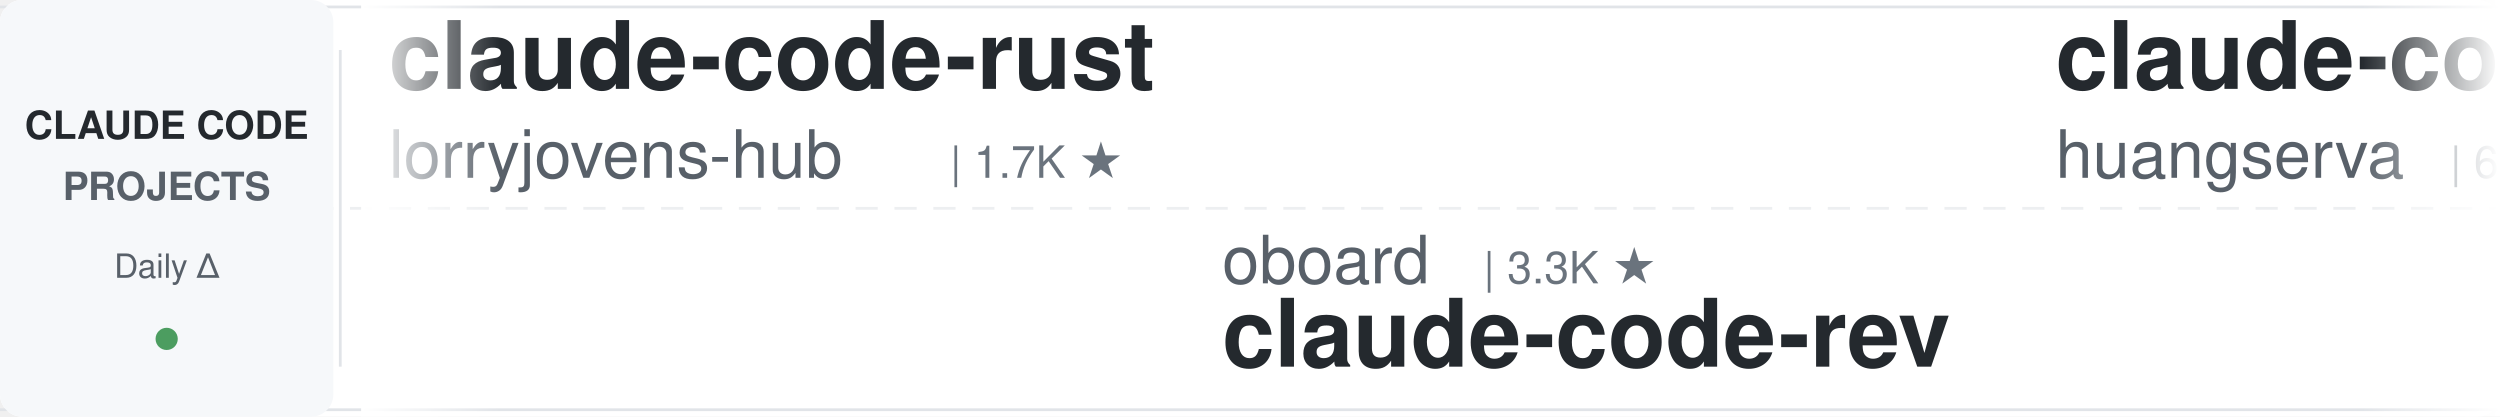
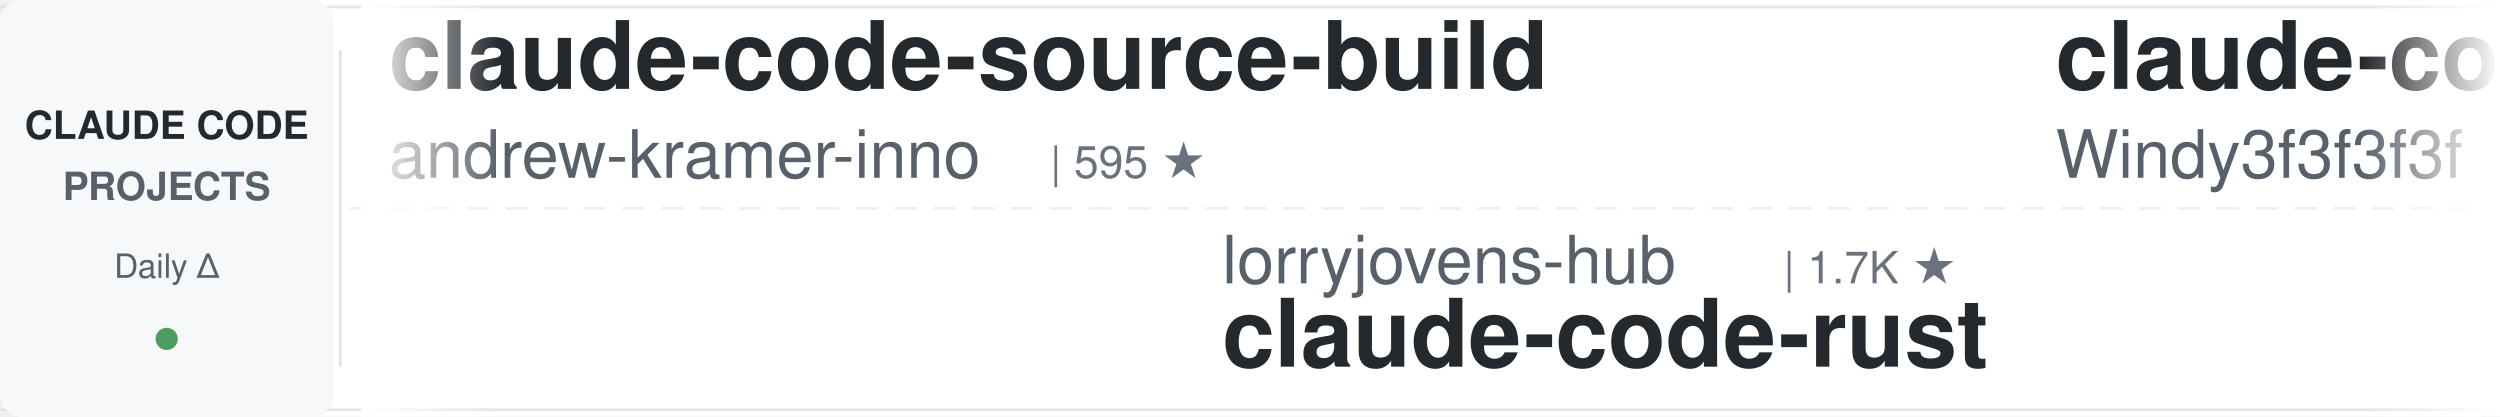
<svg xmlns="http://www.w3.org/2000/svg" width="900" height="150">
  <defs>
    <linearGradient id="leftFade" x1="0%" y1="0%" x2="100%" y2="0%">
      <stop offset="0%" style="stop-color:#ffffff;stop-opacity:1" />
      <stop offset="100%" style="stop-color:#ffffff;stop-opacity:0" />
    </linearGradient>
    <linearGradient id="rightFade" x1="0%" y1="0%" x2="100%" y2="0%">
      <stop offset="0%" style="stop-color:#ffffff;stop-opacity:0" />
      <stop offset="100%" style="stop-color:#ffffff;stop-opacity:1" />
    </linearGradient>
  </defs>
  <rect width="900" height="150" fill="#ffffff" rx="8" />
  <rect x="0" y="2" width="900" height="1" fill="#e1e4e8" />
  <rect x="0" y="147" width="900" height="1" fill="#e1e4e8" />
  <line x1="0" y1="75" x2="900" y2="75" stroke="#e1e4e8" stroke-width="1" stroke-dasharray="8 6" opacity="0.6" />
  <rect x="0" y="0" width="120" height="150" fill="#f6f8fa" rx="8" />
  <text x="60" y="50" font-family="-apple-system, BlinkMacSystemFont, 'Segoe UI', Helvetica, Arial, sans-serif" font-size="14" font-weight="600" fill="#24292e" text-anchor="middle">CLAUDE CODE</text>
  <text x="60" y="72" font-family="-apple-system, BlinkMacSystemFont, 'Segoe UI', Helvetica, Arial, sans-serif" font-size="14" font-weight="600" fill="#586069" text-anchor="middle">PROJECTS</text>
  <text x="60" y="100" font-family="-apple-system, BlinkMacSystemFont, 'Segoe UI', Helvetica, Arial, sans-serif" font-size="12" font-weight="500" fill="#586069" text-anchor="middle">Daily Δ</text>
  <circle cx="60" cy="122" r="4" fill="#22863a" opacity="0.8" />
  <rect x="122" y="18" width="1" height="114" fill="#e1e4e8" />
  <clipPath id="tickerClip">
    <rect x="130" y="0" width="770" height="150" />
  </clipPath>
  <g clip-path="url(#tickerClip)">
    <g id="tickerItems">
      <animateTransform attributeName="transform" attributeType="XML" type="translate" from="0 0" to="-3000 0" dur="54s" repeatCount="indefinite" />
      <g transform="translate(0, 0)">
-         <text x="140" y="32" font-family="-apple-system, BlinkMacSystemFont, 'Segoe UI', Helvetica, Arial, sans-serif" font-size="34" font-weight="600" fill="#24292e">claude-code-rust</text>
-         <text x="140" y="64" font-family="-apple-system, BlinkMacSystemFont, 'Segoe UI', Helvetica, Arial, sans-serif" font-size="24" font-weight="400" fill="#586069">lorryjovens-hub</text>
-         <text x="342" y="64" font-family="-apple-system, BlinkMacSystemFont, 'Segoe UI', Helvetica, Arial, sans-serif" font-size="16" font-weight="500" fill="#6a737d">| 1.7K ★</text>
+         <text x="140" y="32" font-family="-apple-system, BlinkMacSystemFont, 'Segoe UI', Helvetica, Arial, sans-serif" font-size="34" font-weight="600" fill="#24292e">claude-code-source-build</text>
+         <text x="140" y="64" font-family="-apple-system, BlinkMacSystemFont, 'Segoe UI', Helvetica, Arial, sans-serif" font-size="24" font-weight="400" fill="#586069">andrew-kramer-inno</text>
+         <text x="378" y="64" font-family="-apple-system, BlinkMacSystemFont, 'Segoe UI', Helvetica, Arial, sans-serif" font-size="16" font-weight="500" fill="#6a737d">| 595 ★</text>
      </g>
      <g transform="translate(300, 0)">
-         <text x="140" y="102" font-family="-apple-system, BlinkMacSystemFont, 'Segoe UI', Helvetica, Arial, sans-serif" font-size="24" font-weight="400" fill="#586069">oboard</text>
-         <text x="234" y="102" font-family="-apple-system, BlinkMacSystemFont, 'Segoe UI', Helvetica, Arial, sans-serif" font-size="16" font-weight="500" fill="#6a737d">| 3.3K ★</text>
-         <text x="140" y="132" font-family="-apple-system, BlinkMacSystemFont, 'Segoe UI', Helvetica, Arial, sans-serif" font-size="34" font-weight="600" fill="#24292e">claude-code-rev</text>
+         <text x="140" y="102" font-family="-apple-system, BlinkMacSystemFont, 'Segoe UI', Helvetica, Arial, sans-serif" font-size="24" font-weight="400" fill="#586069">lorryjovens-hub</text>
+         <text x="342" y="102" font-family="-apple-system, BlinkMacSystemFont, 'Segoe UI', Helvetica, Arial, sans-serif" font-size="16" font-weight="500" fill="#6a737d">| 1.7K ★</text>
+         <text x="140" y="132" font-family="-apple-system, BlinkMacSystemFont, 'Segoe UI', Helvetica, Arial, sans-serif" font-size="34" font-weight="600" fill="#24292e">claude-code-rust</text>
      </g>
      <g transform="translate(600, 0)">
-         <text x="140" y="32" font-family="-apple-system, BlinkMacSystemFont, 'Segoe UI', Helvetica, Arial, sans-serif" font-size="34" font-weight="600" fill="#24292e">claude-code-cli</text>
-         <text x="140" y="64" font-family="-apple-system, BlinkMacSystemFont, 'Segoe UI', Helvetica, Arial, sans-serif" font-size="24" font-weight="400" fill="#586069">huangserva</text>
-         <text x="282" y="64" font-family="-apple-system, BlinkMacSystemFont, 'Segoe UI', Helvetica, Arial, sans-serif" font-size="16" font-weight="500" fill="#6a737d">| 630 ★</text>
+         <text x="140" y="32" font-family="-apple-system, BlinkMacSystemFont, 'Segoe UI', Helvetica, Arial, sans-serif" font-size="34" font-weight="600" fill="#24292e">claude-code-from-scratch</text>
+         <text x="140" y="64" font-family="-apple-system, BlinkMacSystemFont, 'Segoe UI', Helvetica, Arial, sans-serif" font-size="24" font-weight="400" fill="#586069">Windy3f3f3f3f</text>
+         <text x="318" y="64" font-family="-apple-system, BlinkMacSystemFont, 'Segoe UI', Helvetica, Arial, sans-serif" font-size="16" font-weight="500" fill="#6a737d">| 2.7K ★</text>
      </g>
      <g transform="translate(900, 0)">
-         <text x="140" y="102" font-family="-apple-system, BlinkMacSystemFont, 'Segoe UI', Helvetica, Arial, sans-serif" font-size="24" font-weight="400" fill="#586069">andrew-kramer-inno</text>
-         <text x="378" y="102" font-family="-apple-system, BlinkMacSystemFont, 'Segoe UI', Helvetica, Arial, sans-serif" font-size="16" font-weight="500" fill="#6a737d">| 595 ★</text>
-         <text x="140" y="132" font-family="-apple-system, BlinkMacSystemFont, 'Segoe UI', Helvetica, Arial, sans-serif" font-size="34" font-weight="600" fill="#24292e">claude-code-source-build</text>
+         <text x="140" y="102" font-family="-apple-system, BlinkMacSystemFont, 'Segoe UI', Helvetica, Arial, sans-serif" font-size="24" font-weight="400" fill="#586069">asgeirtj</text>
+         <text x="258" y="102" font-family="-apple-system, BlinkMacSystemFont, 'Segoe UI', Helvetica, Arial, sans-serif" font-size="16" font-weight="500" fill="#6a737d">| 68.8K ★</text>
+         <text x="140" y="132" font-family="-apple-system, BlinkMacSystemFont, 'Segoe UI', Helvetica, Arial, sans-serif" font-size="34" font-weight="600" fill="#24292e">system_prompts_leaks</text>
      </g>
      <g transform="translate(1200, 0)">
-         <text x="140" y="32" font-family="-apple-system, BlinkMacSystemFont, 'Segoe UI', Helvetica, Arial, sans-serif" font-size="34" font-weight="600" fill="#24292e">awesome-claude-code-suba...</text>
-         <text x="140" y="64" font-family="-apple-system, BlinkMacSystemFont, 'Segoe UI', Helvetica, Arial, sans-serif" font-size="24" font-weight="400" fill="#586069">VoltAgent</text>
-         <text x="270" y="64" font-family="-apple-system, BlinkMacSystemFont, 'Segoe UI', Helvetica, Arial, sans-serif" font-size="16" font-weight="500" fill="#6a737d">| 25.5K ★</text>
+         <text x="140" y="32" font-family="-apple-system, BlinkMacSystemFont, 'Segoe UI', Helvetica, Arial, sans-serif" font-size="34" font-weight="600" fill="#24292e">claude-code-telegram</text>
+         <text x="140" y="64" font-family="-apple-system, BlinkMacSystemFont, 'Segoe UI', Helvetica, Arial, sans-serif" font-size="24" font-weight="400" fill="#586069">overwirehq</text>
+         <text x="282" y="64" font-family="-apple-system, BlinkMacSystemFont, 'Segoe UI', Helvetica, Arial, sans-serif" font-size="16" font-weight="500" fill="#6a737d">| 2.8K ★</text>
      </g>
      <g transform="translate(1500, 0)">
+         <text x="140" y="102" font-family="-apple-system, BlinkMacSystemFont, 'Segoe UI', Helvetica, Arial, sans-serif" font-size="24" font-weight="400" fill="#586069">AICoderTudou</text>
+         <text x="306" y="102" font-family="-apple-system, BlinkMacSystemFont, 'Segoe UI', Helvetica, Arial, sans-serif" font-size="16" font-weight="500" fill="#6a737d">| 494 ★</text>
+         <text x="140" y="132" font-family="-apple-system, BlinkMacSystemFont, 'Segoe UI', Helvetica, Arial, sans-serif" font-size="34" font-weight="600" fill="#24292e">claude-code-tudou</text>
+       </g>
+       <g transform="translate(1800, 0)">
+         <text x="140" y="32" font-family="-apple-system, BlinkMacSystemFont, 'Segoe UI', Helvetica, Arial, sans-serif" font-size="34" font-weight="600" fill="#24292e">ECC</text>
+         <text x="140" y="64" font-family="-apple-system, BlinkMacSystemFont, 'Segoe UI', Helvetica, Arial, sans-serif" font-size="24" font-weight="400" fill="#586069">affaan-m</text>
+         <text x="258" y="64" font-family="-apple-system, BlinkMacSystemFont, 'Segoe UI', Helvetica, Arial, sans-serif" font-size="16" font-weight="500" fill="#6a737d">| 272.1K ★</text>
+       </g>
+       <g transform="translate(2100, 0)">
        <text x="140" y="102" font-family="-apple-system, BlinkMacSystemFont, 'Segoe UI', Helvetica, Arial, sans-serif" font-size="24" font-weight="400" fill="#586069">FlorianBruniaux</text>
        <text x="342" y="102" font-family="-apple-system, BlinkMacSystemFont, 'Segoe UI', Helvetica, Arial, sans-serif" font-size="16" font-weight="500" fill="#6a737d">| 6.1K ★</text>
        <text x="140" y="132" font-family="-apple-system, BlinkMacSystemFont, 'Segoe UI', Helvetica, Arial, sans-serif" font-size="34" font-weight="600" fill="#24292e">claude-code-ultimate-gui...</text>
      </g>
-       <g transform="translate(1800, 0)">
-         <text x="140" y="32" font-family="-apple-system, BlinkMacSystemFont, 'Segoe UI', Helvetica, Arial, sans-serif" font-size="34" font-weight="600" fill="#24292e">my-claude-code-setup</text>
-         <text x="140" y="64" font-family="-apple-system, BlinkMacSystemFont, 'Segoe UI', Helvetica, Arial, sans-serif" font-size="24" font-weight="400" fill="#586069">centminmod</text>
-         <text x="282" y="64" font-family="-apple-system, BlinkMacSystemFont, 'Segoe UI', Helvetica, Arial, sans-serif" font-size="16" font-weight="500" fill="#6a737d">| 2.7K ★</text>
-       </g>
-       <g transform="translate(2100, 0)">
-         <text x="140" y="102" font-family="-apple-system, BlinkMacSystemFont, 'Segoe UI', Helvetica, Arial, sans-serif" font-size="24" font-weight="400" fill="#586069">Windy3f3f3f3f</text>
-         <text x="318" y="102" font-family="-apple-system, BlinkMacSystemFont, 'Segoe UI', Helvetica, Arial, sans-serif" font-size="16" font-weight="500" fill="#6a737d">| 2.7K ★</text>
-         <text x="140" y="132" font-family="-apple-system, BlinkMacSystemFont, 'Segoe UI', Helvetica, Arial, sans-serif" font-size="34" font-weight="600" fill="#24292e">claude-code-from-scratch</text>
-       </g>
      <g transform="translate(2400, 0)">
-         <text x="140" y="32" font-family="-apple-system, BlinkMacSystemFont, 'Segoe UI', Helvetica, Arial, sans-serif" font-size="34" font-weight="600" fill="#24292e">everything-claude-code</text>
-         <text x="140" y="64" font-family="-apple-system, BlinkMacSystemFont, 'Segoe UI', Helvetica, Arial, sans-serif" font-size="24" font-weight="400" fill="#586069">WorldFlowAI</text>
-         <text x="294" y="64" font-family="-apple-system, BlinkMacSystemFont, 'Segoe UI', Helvetica, Arial, sans-serif" font-size="16" font-weight="500" fill="#6a737d">| 3.9K ★</text>
+         <text x="140" y="32" font-family="-apple-system, BlinkMacSystemFont, 'Segoe UI', Helvetica, Arial, sans-serif" font-size="34" font-weight="600" fill="#24292e">claude-code-from-source</text>
+         <text x="140" y="64" font-family="-apple-system, BlinkMacSystemFont, 'Segoe UI', Helvetica, Arial, sans-serif" font-size="24" font-weight="400" fill="#586069">alejandrobalderas</text>
+         <text x="366" y="64" font-family="-apple-system, BlinkMacSystemFont, 'Segoe UI', Helvetica, Arial, sans-serif" font-size="16" font-weight="500" fill="#6a737d">| 3.0K ★</text>
      </g>
      <g transform="translate(2700, 0)">
-         <text x="140" y="102" font-family="-apple-system, BlinkMacSystemFont, 'Segoe UI', Helvetica, Arial, sans-serif" font-size="24" font-weight="400" fill="#586069">Cranot</text>
-         <text x="234" y="102" font-family="-apple-system, BlinkMacSystemFont, 'Segoe UI', Helvetica, Arial, sans-serif" font-size="16" font-weight="500" fill="#6a737d">| 2.9K ★</text>
-         <text x="140" y="132" font-family="-apple-system, BlinkMacSystemFont, 'Segoe UI', Helvetica, Arial, sans-serif" font-size="34" font-weight="600" fill="#24292e">claude-code-guide</text>
+         <text x="140" y="102" font-family="-apple-system, BlinkMacSystemFont, 'Segoe UI', Helvetica, Arial, sans-serif" font-size="24" font-weight="400" fill="#586069">multica-ai</text>
+         <text x="282" y="102" font-family="-apple-system, BlinkMacSystemFont, 'Segoe UI', Helvetica, Arial, sans-serif" font-size="16" font-weight="500" fill="#6a737d">| 216.7K ★</text>
+         <text x="140" y="132" font-family="-apple-system, BlinkMacSystemFont, 'Segoe UI', Helvetica, Arial, sans-serif" font-size="34" font-weight="600" fill="#24292e">andrej-karpathy-skills</text>
      </g>
      <g transform="translate(3000, 0)">
-         <text x="140" y="32" font-family="-apple-system, BlinkMacSystemFont, 'Segoe UI', Helvetica, Arial, sans-serif" font-size="34" font-weight="600" fill="#24292e">claude-code-rust</text>
-         <text x="140" y="64" font-family="-apple-system, BlinkMacSystemFont, 'Segoe UI', Helvetica, Arial, sans-serif" font-size="24" font-weight="400" fill="#586069">lorryjovens-hub</text>
-         <text x="342" y="64" font-family="-apple-system, BlinkMacSystemFont, 'Segoe UI', Helvetica, Arial, sans-serif" font-size="16" font-weight="500" fill="#6a737d">| 1.7K ★</text>
+         <text x="140" y="32" font-family="-apple-system, BlinkMacSystemFont, 'Segoe UI', Helvetica, Arial, sans-serif" font-size="34" font-weight="600" fill="#24292e">claude-code-source-build</text>
+         <text x="140" y="64" font-family="-apple-system, BlinkMacSystemFont, 'Segoe UI', Helvetica, Arial, sans-serif" font-size="24" font-weight="400" fill="#586069">andrew-kramer-inno</text>
+         <text x="378" y="64" font-family="-apple-system, BlinkMacSystemFont, 'Segoe UI', Helvetica, Arial, sans-serif" font-size="16" font-weight="500" fill="#6a737d">| 595 ★</text>
      </g>
      <g transform="translate(3300, 0)">
-         <text x="140" y="102" font-family="-apple-system, BlinkMacSystemFont, 'Segoe UI', Helvetica, Arial, sans-serif" font-size="24" font-weight="400" fill="#586069">oboard</text>
-         <text x="234" y="102" font-family="-apple-system, BlinkMacSystemFont, 'Segoe UI', Helvetica, Arial, sans-serif" font-size="16" font-weight="500" fill="#6a737d">| 3.3K ★</text>
-         <text x="140" y="132" font-family="-apple-system, BlinkMacSystemFont, 'Segoe UI', Helvetica, Arial, sans-serif" font-size="34" font-weight="600" fill="#24292e">claude-code-rev</text>
+         <text x="140" y="102" font-family="-apple-system, BlinkMacSystemFont, 'Segoe UI', Helvetica, Arial, sans-serif" font-size="24" font-weight="400" fill="#586069">lorryjovens-hub</text>
+         <text x="342" y="102" font-family="-apple-system, BlinkMacSystemFont, 'Segoe UI', Helvetica, Arial, sans-serif" font-size="16" font-weight="500" fill="#6a737d">| 1.7K ★</text>
+         <text x="140" y="132" font-family="-apple-system, BlinkMacSystemFont, 'Segoe UI', Helvetica, Arial, sans-serif" font-size="34" font-weight="600" fill="#24292e">claude-code-rust</text>
      </g>
      <g transform="translate(3600, 0)">
-         <text x="140" y="32" font-family="-apple-system, BlinkMacSystemFont, 'Segoe UI', Helvetica, Arial, sans-serif" font-size="34" font-weight="600" fill="#24292e">claude-code-cli</text>
-         <text x="140" y="64" font-family="-apple-system, BlinkMacSystemFont, 'Segoe UI', Helvetica, Arial, sans-serif" font-size="24" font-weight="400" fill="#586069">huangserva</text>
-         <text x="282" y="64" font-family="-apple-system, BlinkMacSystemFont, 'Segoe UI', Helvetica, Arial, sans-serif" font-size="16" font-weight="500" fill="#6a737d">| 630 ★</text>
+         <text x="140" y="32" font-family="-apple-system, BlinkMacSystemFont, 'Segoe UI', Helvetica, Arial, sans-serif" font-size="34" font-weight="600" fill="#24292e">claude-code-from-scratch</text>
+         <text x="140" y="64" font-family="-apple-system, BlinkMacSystemFont, 'Segoe UI', Helvetica, Arial, sans-serif" font-size="24" font-weight="400" fill="#586069">Windy3f3f3f3f</text>
+         <text x="318" y="64" font-family="-apple-system, BlinkMacSystemFont, 'Segoe UI', Helvetica, Arial, sans-serif" font-size="16" font-weight="500" fill="#6a737d">| 2.7K ★</text>
      </g>
      <g transform="translate(3900, 0)">
-         <text x="140" y="102" font-family="-apple-system, BlinkMacSystemFont, 'Segoe UI', Helvetica, Arial, sans-serif" font-size="24" font-weight="400" fill="#586069">andrew-kramer-inno</text>
-         <text x="378" y="102" font-family="-apple-system, BlinkMacSystemFont, 'Segoe UI', Helvetica, Arial, sans-serif" font-size="16" font-weight="500" fill="#6a737d">| 595 ★</text>
-         <text x="140" y="132" font-family="-apple-system, BlinkMacSystemFont, 'Segoe UI', Helvetica, Arial, sans-serif" font-size="34" font-weight="600" fill="#24292e">claude-code-source-build</text>
+         <text x="140" y="102" font-family="-apple-system, BlinkMacSystemFont, 'Segoe UI', Helvetica, Arial, sans-serif" font-size="24" font-weight="400" fill="#586069">asgeirtj</text>
+         <text x="258" y="102" font-family="-apple-system, BlinkMacSystemFont, 'Segoe UI', Helvetica, Arial, sans-serif" font-size="16" font-weight="500" fill="#6a737d">| 68.8K ★</text>
+         <text x="140" y="132" font-family="-apple-system, BlinkMacSystemFont, 'Segoe UI', Helvetica, Arial, sans-serif" font-size="34" font-weight="600" fill="#24292e">system_prompts_leaks</text>
      </g>
    </g>
  </g>
  <rect x="130" y="0" width="50" height="150" fill="url(#leftFade)" />
  <rect x="850" y="0" width="50" height="150" fill="url(#rightFade)" />
</svg>
